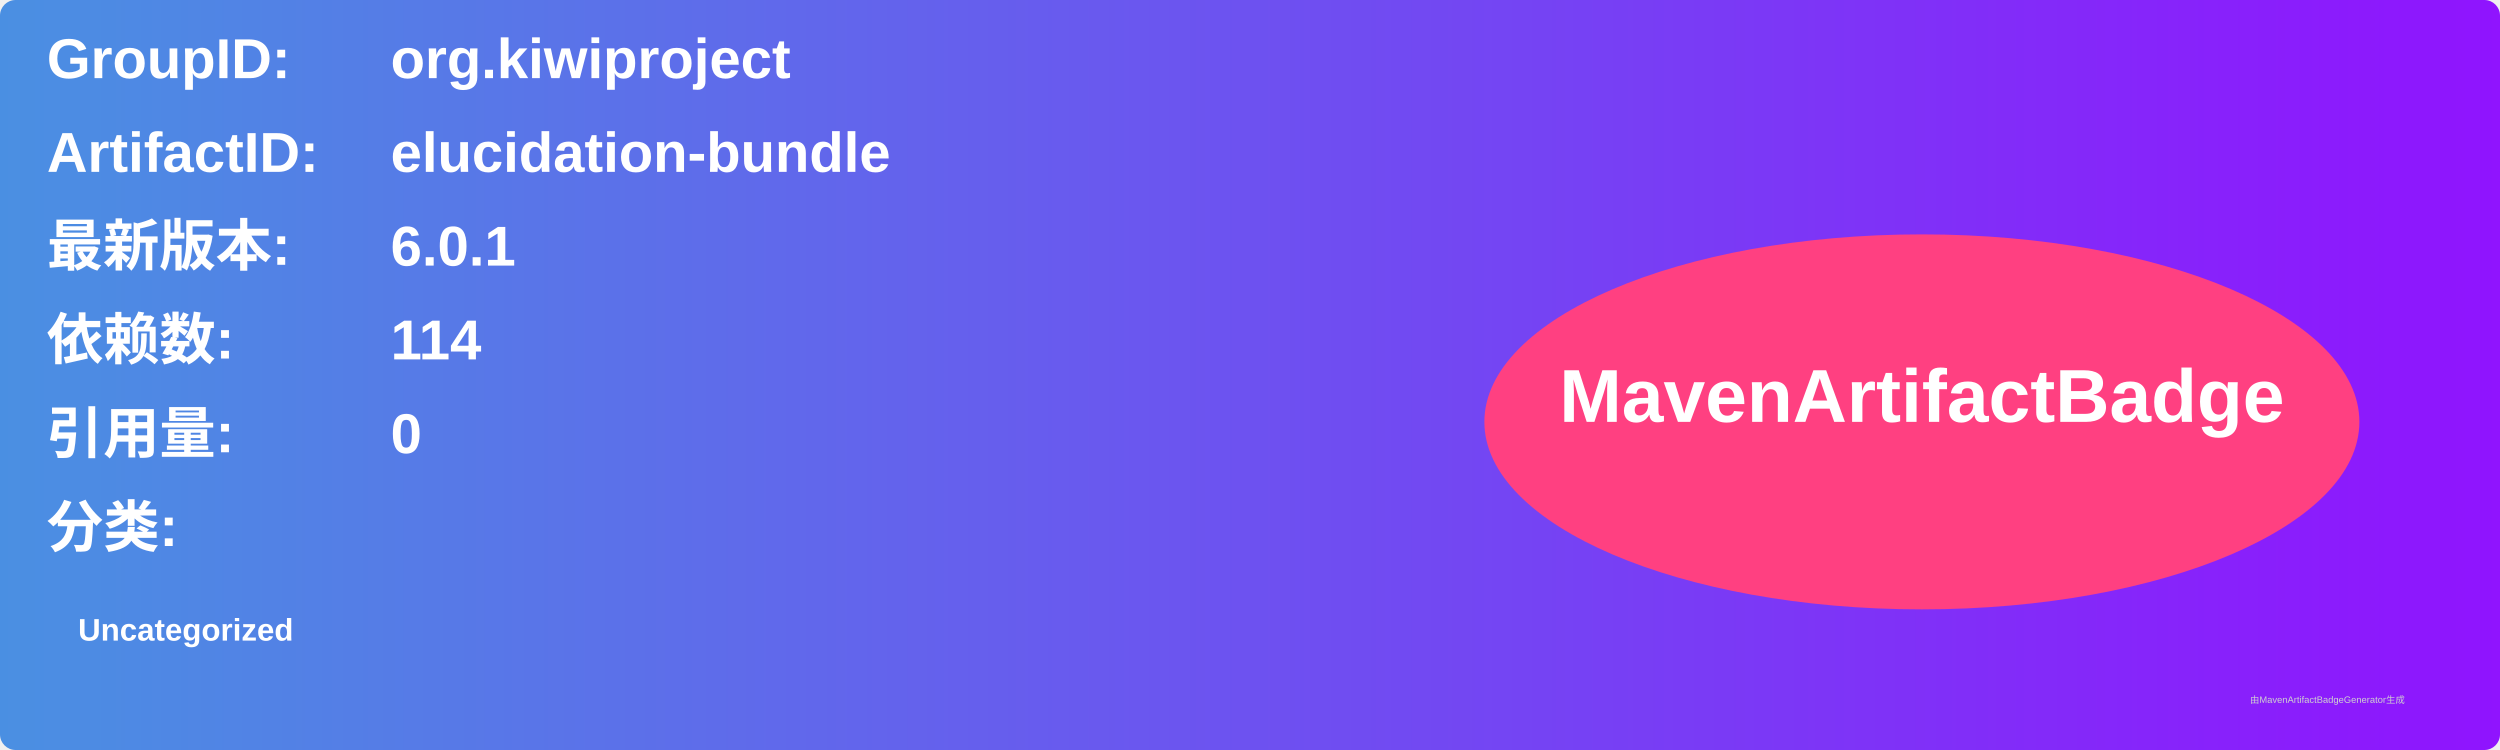
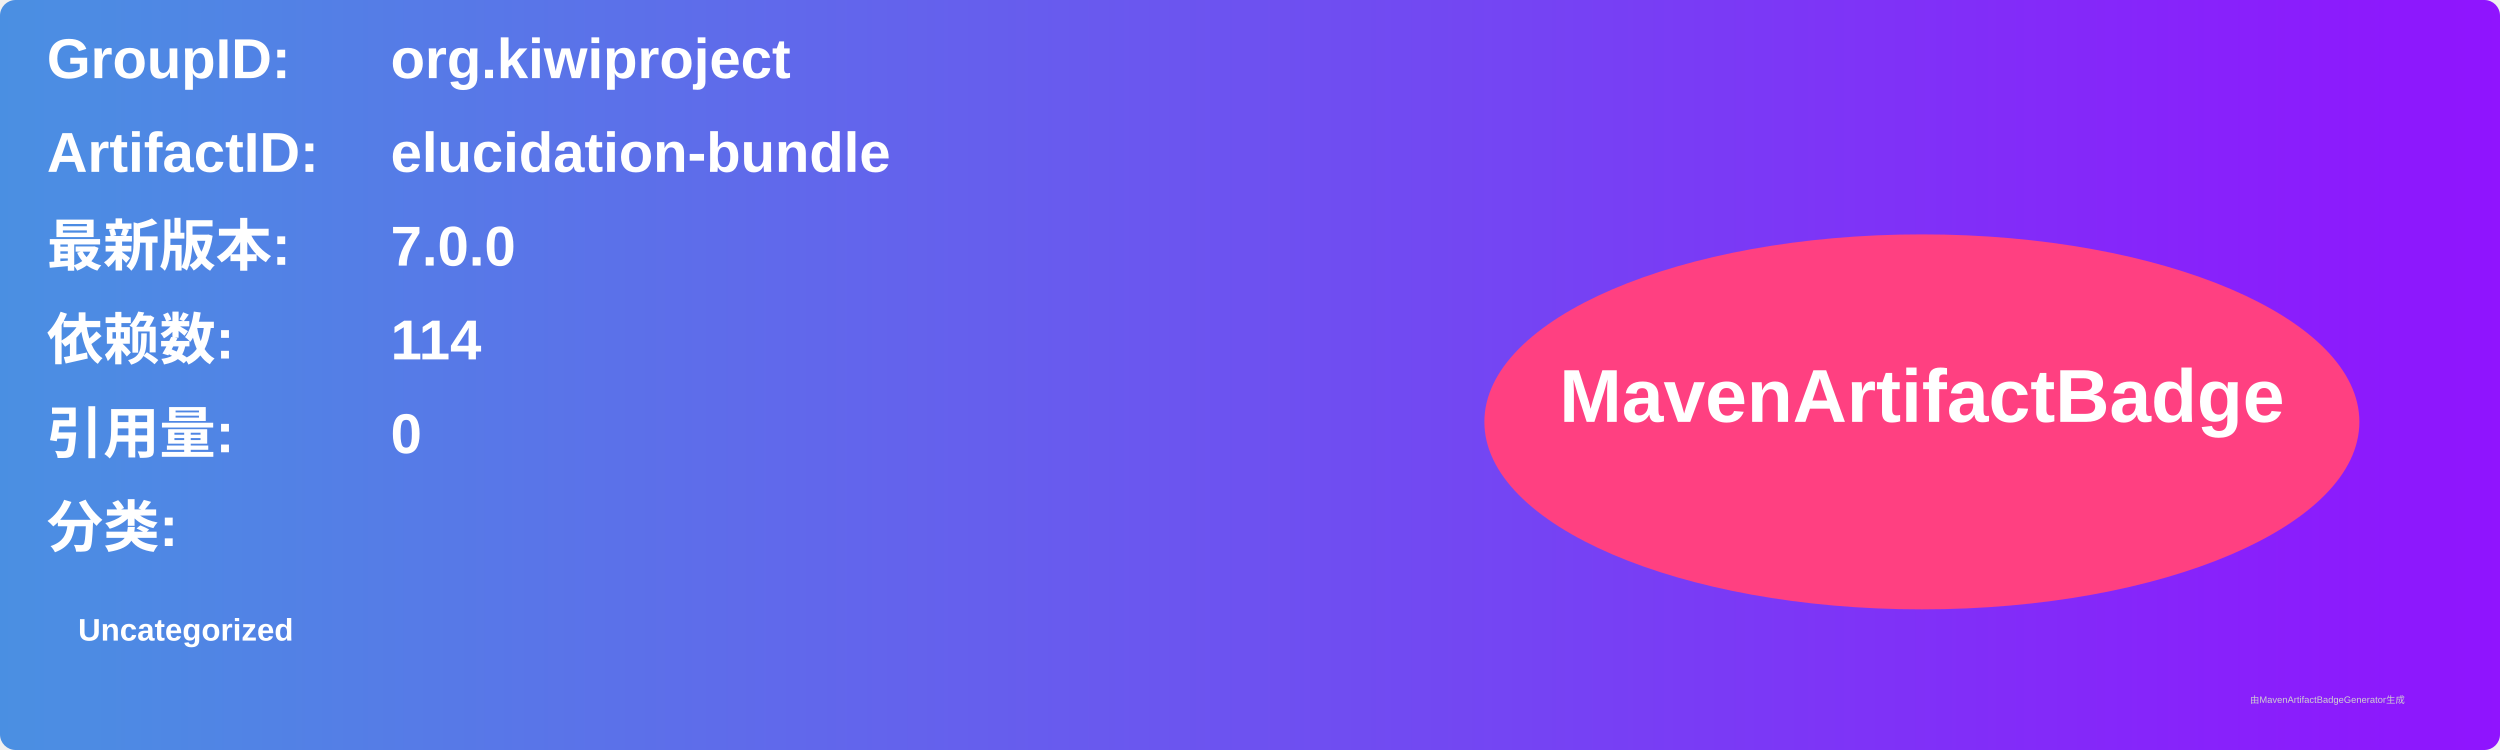
<svg xmlns="http://www.w3.org/2000/svg" width="800" height="240" viewBox="0 0 800 240">
  <linearGradient id="grad" x1="0%" y1="0%" x2="100%" y2="0%">
    <stop offset="0%" stop-color="#4a90e2" />
    <stop offset="100%" stop-color="#9013fe" />
  </linearGradient>
  <rect width="100%" height="100%" rx="5" ry="5" fill="url(#grad)" />
  <g transform="translate(15, 15)">
    <text x="0" y="10" font-family="Arial" font-size="18" fill="white" font-weight="bold" width="260">GroupID:</text>
    <text x="110" y="10" font-family="Arial" font-size="18" fill="white" font-weight="bold" width="460">org.kiwiproject</text>
    <text x="0" y="40" font-family="Arial" font-size="18" fill="white" font-weight="bold" width="260">ArtifactID:</text>
    <text x="110" y="40" font-family="Arial" font-size="18" fill="white" font-weight="bold" width="460">elucidation-bundle</text>
    <text x="0" y="70" font-family="Arial" font-size="18" fill="white" font-weight="bold">最新版本:</text>
    <text x="110" y="70" font-family="Arial" font-size="18" fill="white" font-weight="bold">
-       <tspan font-weight="bold">6.0.1</tspan>
+       <tspan font-weight="bold">7.0.0</tspan>
    </text>
    <text x="0" y="100" font-family="Arial" font-size="18" fill="white" font-weight="bold">依赖数: </text>
    <text x="110" y="100" font-family="Arial" font-size="18" fill="white">
      <tspan font-weight="bold">114</tspan>
    </text>
    <text x="0" y="130" font-family="Arial" font-size="18" fill="white" font-weight="bold">引用量: </text>
    <text x="110" y="130" font-family="Arial" font-size="18" fill="white">
      <tspan font-weight="bold">0</tspan>
    </text>
    <text x="0" y="160" font-family="Arial" font-size="18" fill="white" font-weight="bold">分类:</text>
    <text x="10" y="190" font-family="Arial" font-size="10" fill="white">
      <tspan font-weight="bold">Uncategorized</tspan>
    </text>
    <ellipse cx="600" cy="120" rx="140" ry="60" fill="#ff4081" />
    <text x="600" y="120" text-anchor="middle" font-family="Arial" font-size="24" fill="white" font-weight="bold">MavenArtifactBadge</text>
  </g>
  <text x="720" y="225" font-family="Arial" font-size="3" fill="#d0d0d0">由MavenArtifactBadgeGenerator生成</text>
</svg>
